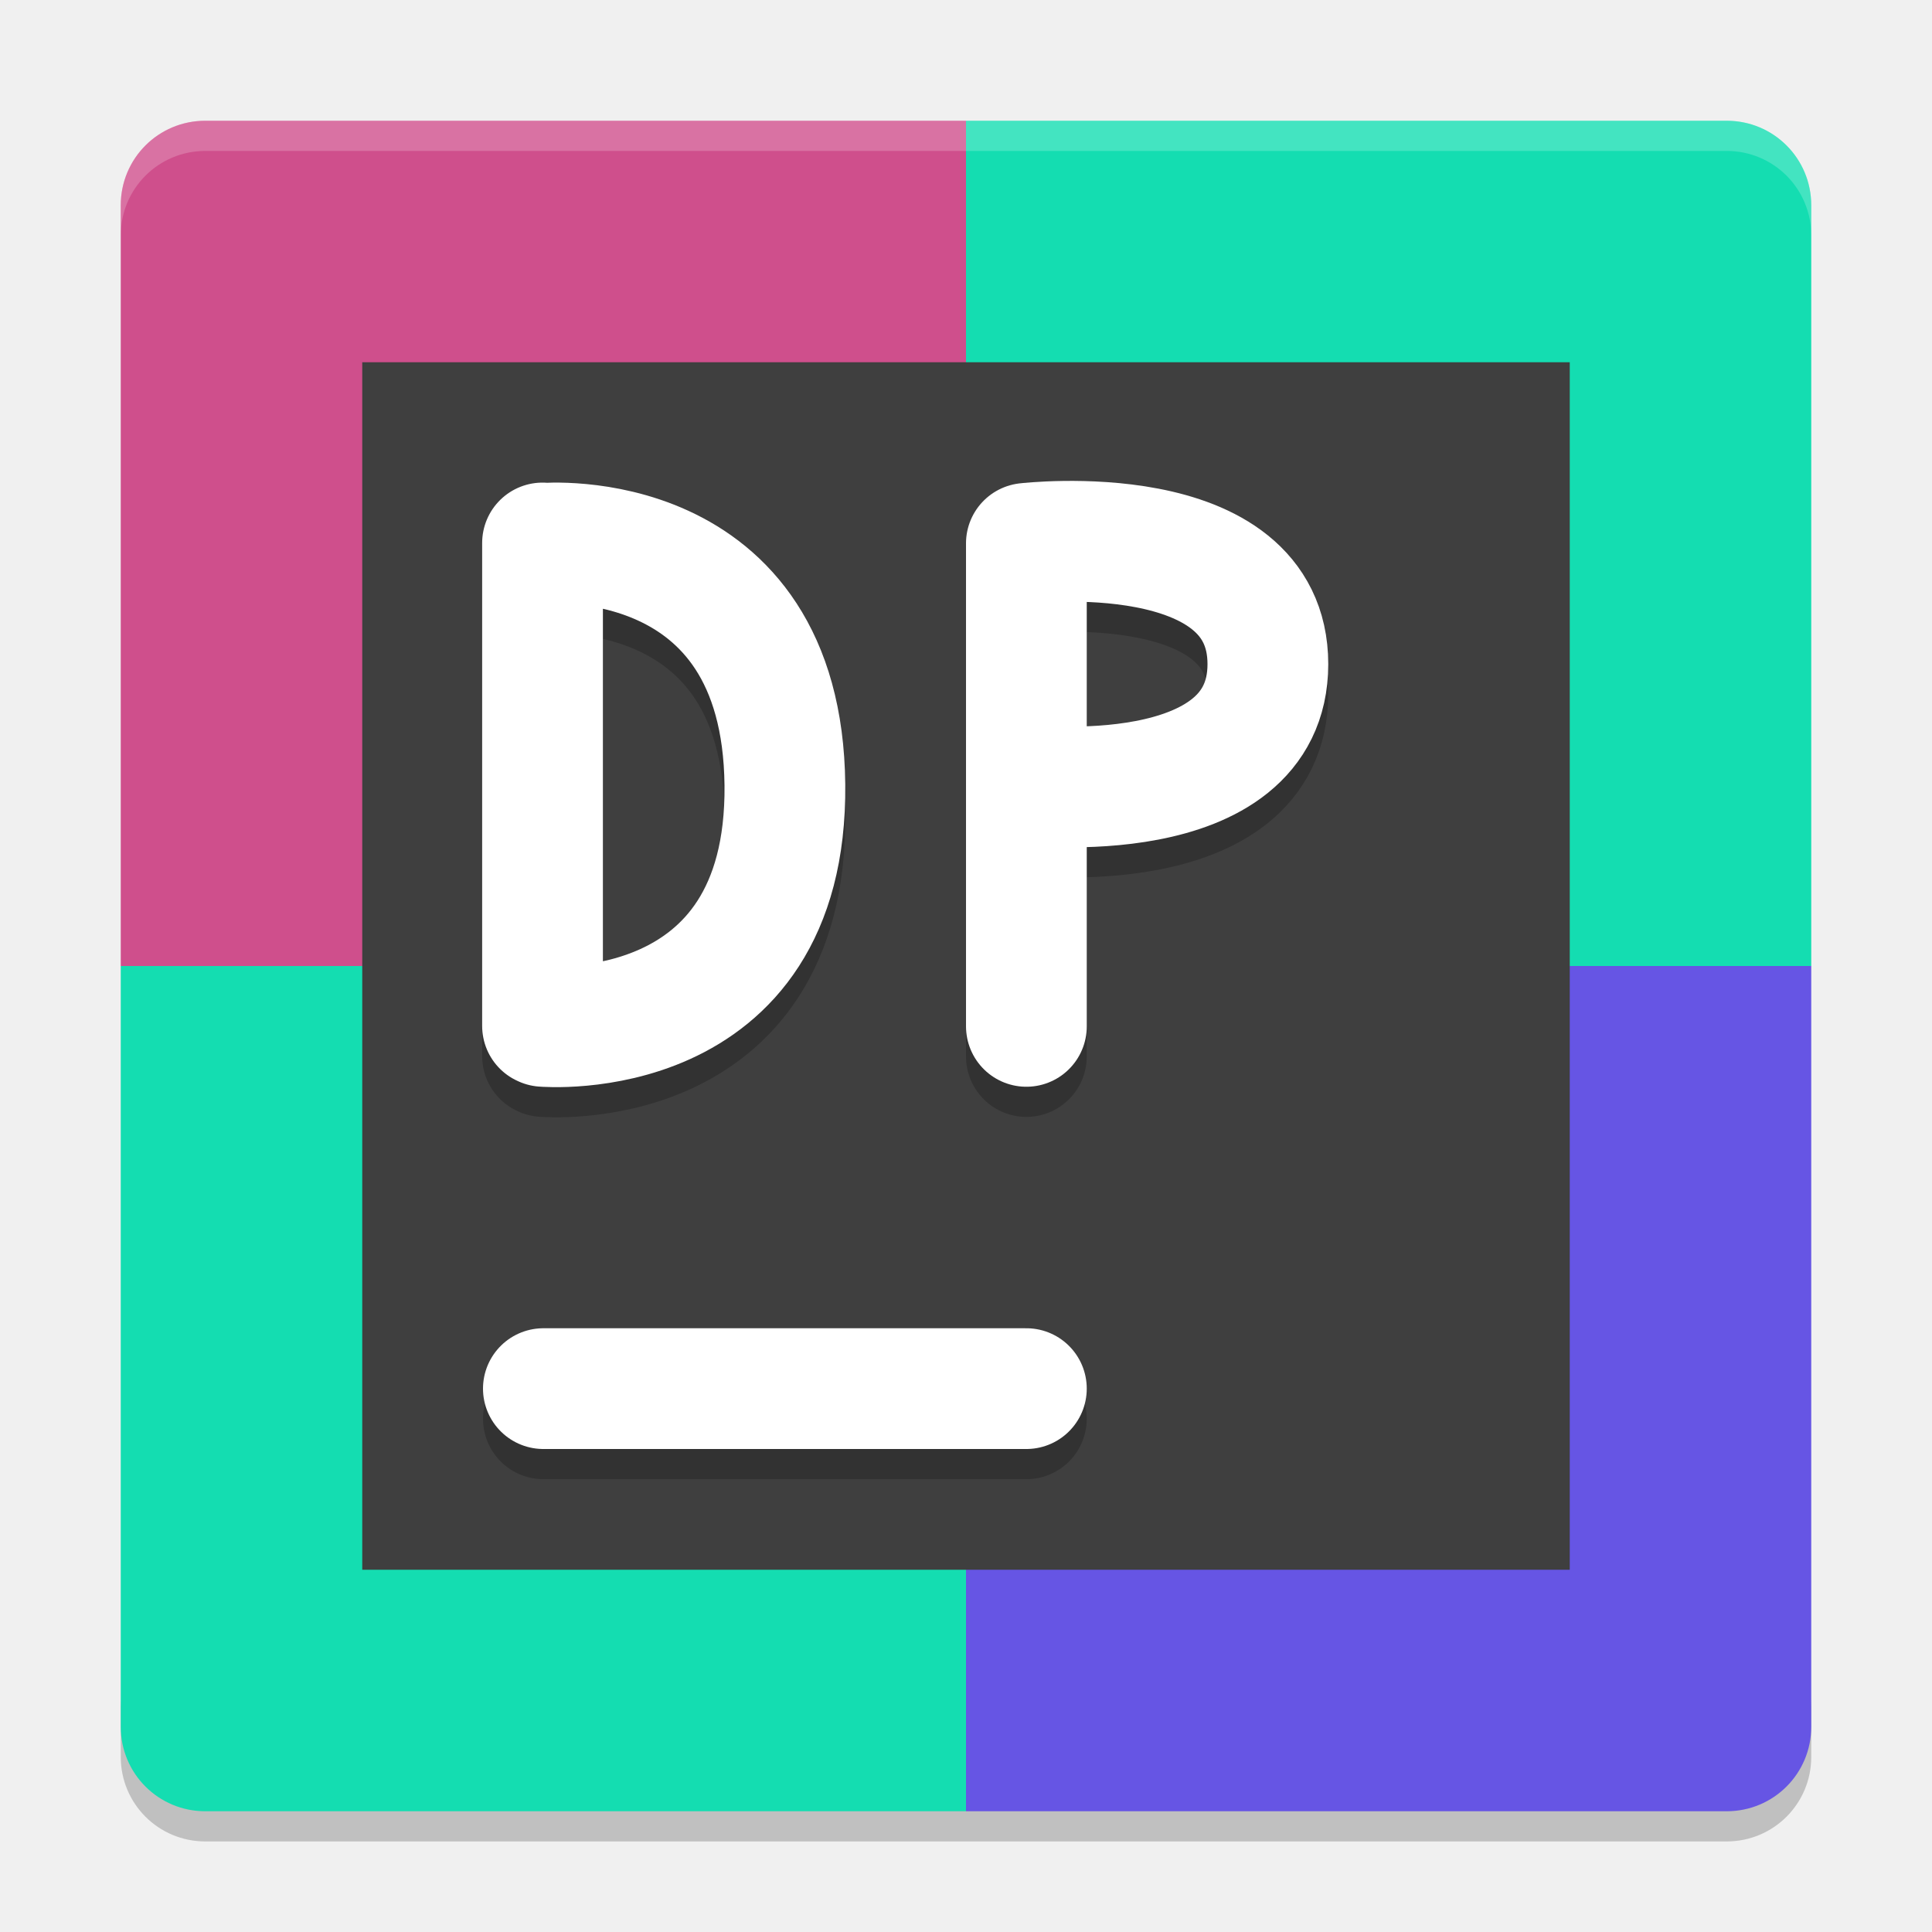
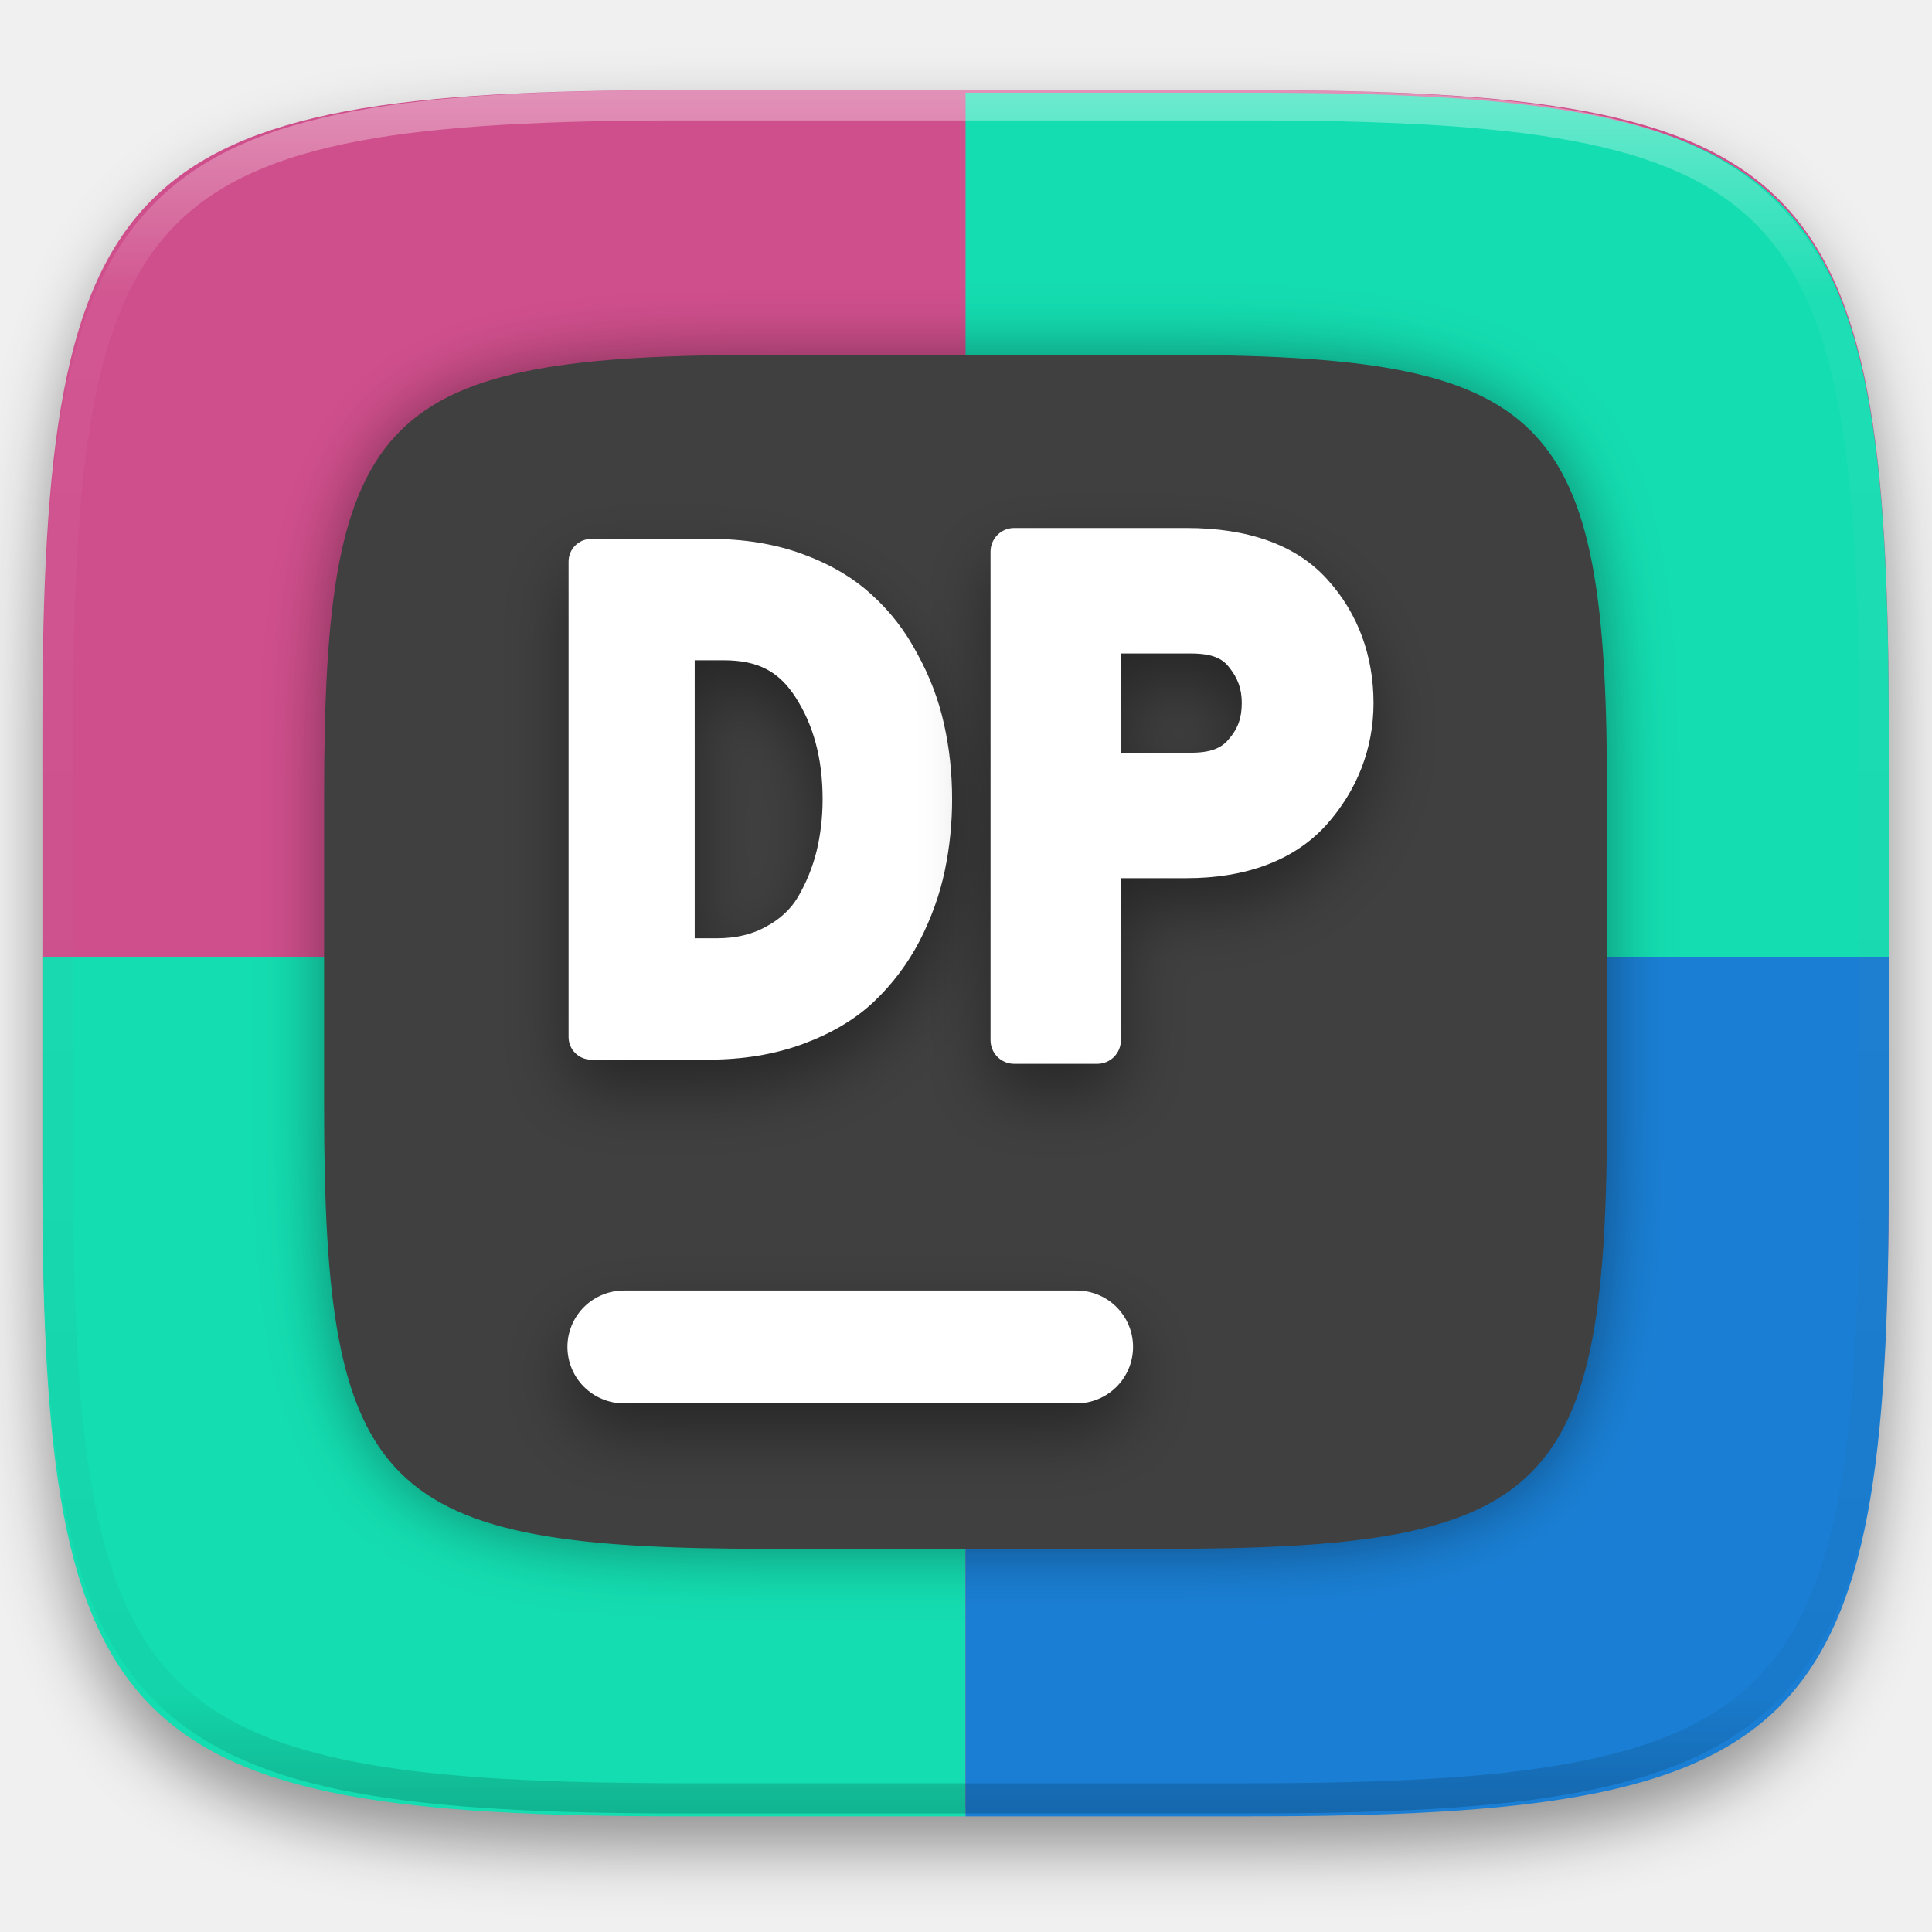
- <svg xmlns="http://www.w3.org/2000/svg" width="64" height="64" version="1">
-   <path style="opacity:0.2" d="M 6.801,61 C 5.25,61 4,59.75 4,58.199 v -2 C 4,57.75 5.25,59 6.801,59 H 32 57.199 C 58.75,59 60,57.75 60,56.199 v 2 C 60,59.75 58.75,61 57.199,61 H 32 Z" />
-   <path style="fill:#cf4f8c" d="M 32,4 H 6.8 C 5.249,4 4,5.249 4,6.8 V 32 h 28 z" />
-   <path style="fill:#14ddb1" d="M 32,4 H 57.2 C 58.751,4 60,5.249 60,6.8 V 32 H 32 Z" />
-   <path style="fill:#14ddb1" d="M 32,60 H 6.8 C 5.249,60 4,58.751 4,57.2 V 32 h 28 z" />
-   <path style="fill:#6655e4" d="M 32,60 H 57.2 C 58.751,60 60,58.751 60,57.2 V 32 H 32 Z" />
-   <path style="opacity:0.2;fill:#ffffff" d="M 6.801 4 C 5.25 4 4 5.25 4 6.801 L 4 7.801 C 4 6.25 5.25 5 6.801 5 L 32 5 L 57.199 5 C 58.75 5 60 6.25 60 7.801 L 60 6.801 C 60 5.25 58.75 4 57.199 4 L 32 4 L 6.801 4 z" />
-   <rect style="fill:#3f3f3f" width="40" height="40" x="12" y="12" />
-   <path style="opacity:0.2;fill:none;stroke:#000000;stroke-width:4;stroke-linecap:round" d="M 18,47 H 34" />
-   <path style="fill:none;stroke:#ffffff;stroke-width:4;stroke-linecap:round" d="M 18,46 H 34" />
-   <path style="opacity:0.2;fill:none;stroke:#000000;stroke-width:4;stroke-linecap:round;stroke-linejoin:bevel" d="m 18,35 c 0,0 8.088,0.7 8,-8 -0.088,-8.701 -8,-8 -8,-8 m -0.028,15.987 V 18.987" />
-   <path style="fill:none;stroke:#ffffff;stroke-width:4;stroke-linecap:round;stroke-linejoin:bevel" d="m 18,34 c 0,0 8.088,0.7 8,-8 -0.088,-8.701 -8,-8 -8,-8 m -0.028,15.987 V 17.987" />
-   <path style="opacity:0.2;fill:none;stroke:#000000;stroke-width:4;stroke-linecap:round;stroke-linejoin:bevel" d="m 34,26.999 c 0,0 8,0.929 8,-4 0,-4.929 -8,-4 -8,-4 m 1.96e-4,16 V 19" />
-   <path style="fill:none;stroke:#ffffff;stroke-width:4;stroke-linecap:round;stroke-linejoin:bevel" d="m 34,26 c 0,0 8,0.929 8,-4 0,-4.929 -8,-4 -8,-4 m 1.96e-4,16 V 18" />
+ <svg xmlns="http://www.w3.org/2000/svg" style="isolation:isolate" viewBox="0 0 256 256" width="256" height="256">
+   <g id="shapes" filter="url(#t26VH0ZsS4Ynvu57VDNL0Dum2VurFLi8)">
+     <path d=" M 165.628 11.95 C 239.684 11.95 250.268 22.476 250.268 96.249 L 250.268 155.326 C 250.268 229.099 239.684 239.625 165.628 239.625 L 90.26 239.625 C 16.204 239.625 5.62 229.099 5.62 155.326 L 5.62 96.249 C 5.62 22.476 16.204 11.95 90.26 11.95 L 165.628 11.95 L 165.628 11.95 Z " id="1" fill="rgb(207,79,140)" />
+     <path d=" M 127.944 12.285 L 127.944 127.123 L 250.268 127.123 L 250.268 96.582 C 250.268 22.811 239.686 12.285 165.63 12.285 L 127.944 12.285 L 127.944 12.285 Z " id="2" fill="rgb(20,221,177)" />
+     <path d=" M 5.62 126.835 L 127.944 126.835 L 127.944 240.671 L 90.259 240.671 C 16.203 240.671 5.62 230.146 5.62 156.374 L 5.62 126.835 L 5.62 126.835 Z " id="3" fill="rgb(20,221,177)" />
+     <path d=" M 250.268 126.835 L 127.944 126.835 L 127.944 240.671 L 165.63 240.671 C 239.686 240.671 250.268 230.146 250.268 156.374 L 250.268 126.835 L 250.268 126.835 Z " id="4" fill="rgb(26,127,212)" />
+   </g>
+   <defs>
+     <filter id="t26VH0ZsS4Ynvu57VDNL0Dum2VurFLi8" x="-200%" y="-200%" width="400%" height="400%" filterUnits="objectBoundingBox" color-interpolation-filters="sRGB">
+       <feGaussianBlur in="SourceGraphic" stdDeviation="4.294" />
+       <feOffset dx="0" dy="4" result="pf_100_offsetBlur" />
+       <feFlood flood-color="#000000" flood-opacity="0.4" />
+       <feComposite in2="pf_100_offsetBlur" operator="in" result="pf_100_dropShadow" />
+       <feBlend in="SourceGraphic" in2="pf_100_dropShadow" mode="normal" />
+     </filter>
+   </defs>
+   <defs>
+     <filter id="atkMyYN6EIbd5IW214suTAxvycDMiKAI" x="-200%" y="-200%" width="400%" height="400%" filterUnits="objectBoundingBox" color-interpolation-filters="sRGB">
+       <feGaussianBlur in="SourceGraphic" stdDeviation="4.294" />
+       <feOffset dx="0" dy="0" result="pf_100_offsetBlur" />
+       <feFlood flood-color="#000000" flood-opacity="0.4" />
+       <feComposite in2="pf_100_offsetBlur" operator="in" result="pf_100_dropShadow" />
+       <feBlend in="SourceGraphic" in2="pf_100_dropShadow" mode="normal" />
+     </filter>
+   </defs>
+   <g filter="url(#atkMyYN6EIbd5IW214suTAxvycDMiKAI)">
+     <path d=" M 154.13 47.02 C 205.589 47.02 212.945 54.335 212.945 105.596 L 212.945 146.649 C 212.945 197.91 205.589 205.226 154.13 205.226 L 101.758 205.226 C 50.299 205.226 42.945 197.91 42.945 146.649 L 42.945 105.596 C 42.945 54.335 50.299 47.02 101.758 47.02 L 154.13 47.02 L 154.13 47.02 Z " id="back" fill="rgb(64,64,64)" />
+   </g>
+   <defs>
+     <filter id="kk7EeMM9Po20U8ywRs77yW46lIfnNNP1" x="-200%" y="-200%" width="400%" height="400%" filterUnits="objectBoundingBox" color-interpolation-filters="sRGB">
+       <feGaussianBlur in="SourceGraphic" stdDeviation="4.294" />
+       <feOffset dx="0" dy="4" result="pf_100_offsetBlur" />
+       <feFlood flood-color="#000000" flood-opacity="0.4" />
+       <feComposite in2="pf_100_offsetBlur" operator="in" result="pf_100_dropShadow" />
+       <feBlend in="SourceGraphic" in2="pf_100_dropShadow" mode="normal" />
+     </filter>
+   </defs>
+   <g filter="url(#kk7EeMM9Po20U8ywRs77yW46lIfnNNP1)">
+     <path d=" M 142.636 171.003 C 144.623 170.997 146.531 171.782 147.939 173.185 C 149.346 174.588 150.137 176.494 150.136 178.481 C 150.134 180.465 149.343 182.366 147.937 183.766 C 146.529 185.169 144.623 185.957 142.636 185.959 L 82.687 185.959 C 80.7 185.955 78.795 185.167 77.386 183.766 C 75.981 182.366 75.19 180.465 75.187 178.481 C 75.188 176.494 75.979 174.589 77.386 173.186 C 78.796 171.788 80.701 171.003 82.687 171.003 L 142.636 171.003 L 142.636 171.003 Z " id="hyphen" fill="rgb(255,255,255)" />
+   </g>
+   <g opacity="0.4">
+     <linearGradient id="_lgradient_4" x1="0.517" y1="0" x2="0.517" y2="1" gradientTransform="matrix(244.65,0,0,228.34,5.68,11.95)" gradientUnits="userSpaceOnUse">
+       <stop offset="0%" stop-opacity="1" style="stop-color:rgb(255,255,255)" />
+       <stop offset="12.5%" stop-opacity="0.098" style="stop-color:rgb(255,255,255)" />
+       <stop offset="92.5%" stop-opacity="0.098" style="stop-color:rgb(0,0,0)" />
+       <stop offset="100%" stop-opacity="0.498" style="stop-color:rgb(0,0,0)" />
+     </linearGradient>
+     <path d=" M 165.068 11.951 C 169.396 11.941 173.724 11.991 178.052 12.089 C 181.927 12.167 185.803 12.315 189.678 12.541 C 193.131 12.737 196.583 13.022 200.026 13.395 C 203.085 13.73 206.144 14.181 209.174 14.741 C 211.889 15.243 214.574 15.881 217.22 16.657 C 219.62 17.355 221.971 18.219 224.243 19.241 C 226.358 20.184 228.384 21.304 230.302 22.591 C 232.142 23.829 233.863 25.244 235.437 26.806 C 237.001 28.378 238.417 30.088 239.656 31.925 C 240.945 33.841 242.066 35.865 243.02 37.967 C 244.043 40.247 244.909 42.585 245.617 44.972 C 246.394 47.615 247.034 50.297 247.535 53.009 C 248.096 56.035 248.548 59.081 248.883 62.136 C 249.257 65.575 249.542 69.014 249.739 72.462 C 249.965 76.323 250.112 80.194 250.201 84.055 C 250.289 88.378 250.339 92.701 250.329 97.014 L 250.329 155.226 C 250.339 159.549 250.289 163.862 250.201 168.185 C 250.112 172.056 249.965 175.917 249.739 179.778 C 249.542 183.226 249.257 186.675 248.883 190.104 C 248.548 193.159 248.096 196.215 247.535 199.241 C 247.034 201.943 246.394 204.625 245.617 207.268 C 244.909 209.655 244.043 212.003 243.02 214.273 C 242.066 216.385 240.945 218.399 239.656 220.315 C 238.417 222.152 237.001 223.872 235.437 225.434 C 233.863 226.996 232.142 228.411 230.302 229.649 C 228.384 230.936 226.358 232.056 224.243 232.999 C 221.971 234.021 219.62 234.885 217.22 235.593 C 214.574 236.369 211.889 237.007 209.174 237.499 C 206.144 238.068 203.085 238.51 200.026 238.845 C 196.583 239.218 193.131 239.503 189.678 239.699 C 185.803 239.925 181.927 240.073 178.052 240.161 C 173.724 240.249 169.396 240.299 165.068 240.289 L 90.942 240.289 C 86.614 240.299 82.286 240.249 77.958 240.161 C 74.083 240.073 70.207 239.925 66.332 239.699 C 62.879 239.503 59.427 239.218 55.984 238.845 C 52.925 238.51 49.866 238.068 46.836 237.499 C 44.121 237.007 41.436 236.369 38.79 235.593 C 36.39 234.885 34.039 234.021 31.767 232.999 C 29.652 232.056 27.626 230.936 25.708 229.649 C 23.868 228.411 22.147 226.996 20.573 225.434 C 19.009 223.872 17.593 222.152 16.354 220.315 C 15.065 218.399 13.944 216.385 12.99 214.273 C 11.967 212.003 11.101 209.655 10.393 207.268 C 9.616 204.625 8.976 201.943 8.475 199.241 C 7.914 196.215 7.462 193.159 7.127 190.104 C 6.753 186.675 6.468 183.226 6.271 179.778 C 6.045 175.917 5.898 172.056 5.809 168.185 C 5.721 163.862 5.671 159.549 5.681 155.226 L 5.681 97.014 C 5.671 92.701 5.721 88.378 5.809 84.055 C 5.898 80.194 6.045 76.323 6.271 72.462 C 6.468 69.014 6.753 65.575 7.127 62.136 C 7.462 59.081 7.914 56.035 8.475 53.009 C 8.976 50.297 9.616 47.615 10.393 44.972 C 11.101 42.585 11.967 40.247 12.99 37.967 C 13.944 35.865 15.065 33.841 16.354 31.925 C 17.593 30.088 19.009 28.378 20.573 26.806 C 22.147 25.244 23.868 23.829 25.708 22.591 C 27.626 21.304 29.652 20.184 31.767 19.241 C 34.039 18.219 36.39 17.355 38.79 16.657 C 41.436 15.881 44.121 15.243 46.836 14.741 C 49.866 14.181 52.925 13.73 55.984 13.395 C 59.427 13.022 62.879 12.737 66.332 12.541 C 70.207 12.315 74.083 12.167 77.958 12.089 C 82.286 11.991 86.614 11.941 90.942 11.951 L 165.068 11.951 Z  M 165.078 15.96 C 169.376 15.95 173.675 15.999 177.973 16.087 C 181.8 16.176 185.626 16.323 189.452 16.539 C 192.836 16.736 196.219 17.011 199.583 17.384 C 202.554 17.699 205.515 18.131 208.446 18.681 C 211.023 19.153 213.58 19.762 216.099 20.499 C 218.322 21.147 220.495 21.953 222.6 22.896 C 224.509 23.751 226.338 24.763 228.069 25.922 C 229.692 27.013 231.207 28.26 232.594 29.646 C 233.981 31.031 235.23 32.544 236.332 34.165 C 237.492 35.894 238.506 37.712 239.361 39.608 C 240.306 41.72 241.112 43.892 241.761 46.102 C 242.509 48.617 243.109 51.162 243.591 53.736 C 244.132 56.664 244.565 59.611 244.889 62.578 C 245.263 65.938 245.539 69.308 245.735 72.688 C 245.952 76.51 246.109 80.322 246.188 84.144 C 246.276 88.437 246.325 92.721 246.325 97.014 C 246.325 97.014 246.325 97.014 246.325 97.014 L 246.325 155.226 C 246.325 155.226 246.325 155.226 246.325 155.226 C 246.325 159.519 246.276 163.803 246.188 168.096 C 246.109 171.918 245.952 175.74 245.735 179.552 C 245.539 182.932 245.263 186.302 244.889 189.672 C 244.565 192.629 244.132 195.576 243.591 198.504 C 243.109 201.078 242.509 203.623 241.761 206.138 C 241.112 208.358 240.306 210.52 239.361 212.632 C 238.506 214.528 237.492 216.356 236.332 218.075 C 235.23 219.706 233.981 221.219 232.594 222.604 C 231.207 223.98 229.692 225.227 228.069 226.318 C 226.338 227.477 224.509 228.489 222.6 229.344 C 220.495 230.297 218.322 231.093 216.099 231.741 C 213.58 232.478 211.023 233.087 208.446 233.559 C 205.515 234.109 202.554 234.541 199.583 234.865 C 196.219 235.229 192.836 235.514 189.452 235.701 C 185.626 235.917 181.8 236.074 177.973 236.153 C 173.675 236.251 169.376 236.29 165.078 236.29 C 165.078 236.29 165.078 236.29 165.068 236.29 L 90.942 236.29 C 90.932 236.29 90.932 236.29 90.932 236.29 C 86.634 236.29 82.335 236.251 78.037 236.153 C 74.21 236.074 70.384 235.917 66.558 235.701 C 63.174 235.514 59.791 235.229 56.427 234.865 C 53.456 234.541 50.495 234.109 47.564 233.559 C 44.987 233.087 42.43 232.478 39.911 231.741 C 37.688 231.093 35.515 230.297 33.41 229.344 C 31.501 228.489 29.672 227.477 27.941 226.318 C 26.318 225.227 24.803 223.98 23.416 222.604 C 22.029 221.219 20.78 219.706 19.678 218.075 C 18.518 216.356 17.504 214.528 16.649 212.632 C 15.704 210.52 14.898 208.358 14.249 206.138 C 13.501 203.623 12.901 201.078 12.419 198.504 C 11.878 195.576 11.445 192.629 11.121 189.672 C 10.747 186.302 10.472 182.932 10.275 179.552 C 10.058 175.74 9.901 171.918 9.822 168.096 C 9.734 163.803 9.685 159.519 9.685 155.226 C 9.685 155.226 9.685 155.226 9.685 155.226 L 9.685 97.014 C 9.685 97.014 9.685 97.014 9.685 97.014 C 9.685 92.721 9.734 88.437 9.822 84.144 C 9.901 80.322 10.058 76.51 10.275 72.688 C 10.472 69.308 10.747 65.938 11.121 62.578 C 11.445 59.611 11.878 56.664 12.419 53.736 C 12.901 51.162 13.501 48.617 14.249 46.102 C 14.898 43.892 15.704 41.72 16.649 39.608 C 17.504 37.712 18.518 35.894 19.678 34.165 C 20.78 32.544 22.029 31.031 23.416 29.646 C 24.803 28.26 26.318 27.013 27.941 25.922 C 29.672 24.763 31.501 23.751 33.41 22.896 C 35.515 21.953 37.688 21.147 39.911 20.499 C 42.43 19.762 44.987 19.153 47.564 18.681 C 50.495 18.131 53.456 17.699 56.427 17.384 C 59.791 17.011 63.174 16.736 66.558 16.539 C 70.384 16.323 74.21 16.176 78.037 16.087 C 82.335 15.999 86.634 15.95 90.932 15.96 C 90.932 15.96 90.932 15.96 90.942 15.96 L 165.068 15.96 C 165.078 15.96 165.078 15.96 165.078 15.96 Z " fill-rule="evenodd" id="highlight" fill="url(#_lgradient_4)" />
+   </g>
+   <defs>
+     <filter id="cnPT9YZ6it1BSepy2BI0NcSxUzOH1XXU" x="-200%" y="-200%" width="400%" height="400%" filterUnits="objectBoundingBox" color-interpolation-filters="sRGB">
+       <feGaussianBlur in="SourceGraphic" stdDeviation="4.294" />
+       <feOffset dx="0" dy="4" result="pf_100_offsetBlur" />
+       <feFlood flood-color="#000000" flood-opacity="0.4" />
+       <feComposite in2="pf_100_offsetBlur" operator="in" result="pf_100_dropShadow" />
+       <feBlend in="SourceGraphic" in2="pf_100_dropShadow" mode="normal" />
+     </filter>
+   </defs>
+   <g filter="url(#cnPT9YZ6it1BSepy2BI0NcSxUzOH1XXU)">
+     <path d=" M 78.34 71.41 C 76.683 71.41 75.34 72.753 75.34 74.41 L 75.34 137.41 C 75.34 139.067 76.683 140.41 78.34 140.41 L 93.82 140.41 C 98.376 140.41 102.578 139.735 106.377 138.336 C 110.098 136.965 113.259 135.123 115.77 132.752 C 115.77 132.751 115.771 132.75 115.772 132.75 C 118.233 130.421 120.271 127.712 121.859 124.668 C 121.863 124.66 121.867 124.652 121.871 124.644 C 123.423 121.606 124.539 118.499 125.197 115.342 C 125.84 112.258 126.16 109.11 126.16 105.91 C 126.16 102.471 125.809 99.162 125.1 95.996 C 124.381 92.731 123.2 89.614 121.574 86.678 C 119.984 83.637 117.936 80.976 115.455 78.76 C 112.959 76.474 109.871 74.698 106.275 73.39 C 102.602 72.055 98.554 71.41 94.18 71.41 L 78.34 71.41 Z  M 92.051 87.49 L 95.891 87.49 C 100.444 87.49 103.212 88.969 105.426 92.412 C 107.781 96.076 109 100.489 109 105.91 C 109 108.319 108.727 110.621 108.188 112.838 C 107.657 114.957 106.84 116.959 105.725 118.875 C 104.751 120.49 103.406 121.766 101.488 122.799 C 101.478 122.804 101.469 122.809 101.459 122.814 C 99.676 123.799 97.549 124.33 94.9 124.33 L 92.051 124.33 L 92.051 87.49 Z " fill-rule="evenodd" id="d" fill="rgb(255,255,255)" />
+   </g>
+   <defs>
+     <filter id="Eo1v6JbyTRImLSObuWXN4nSPpZEEOzZ4" x="-200%" y="-200%" width="400%" height="400%" filterUnits="objectBoundingBox" color-interpolation-filters="sRGB">
+       <feGaussianBlur in="SourceGraphic" stdDeviation="4.294" />
+       <feOffset dx="0" dy="4" result="pf_100_offsetBlur" />
+       <feFlood flood-color="#000000" flood-opacity="0.4" />
+       <feComposite in2="pf_100_offsetBlur" operator="in" result="pf_100_dropShadow" />
+       <feBlend in="SourceGraphic" in2="pf_100_dropShadow" mode="normal" />
+     </filter>
+   </defs>
+   <g filter="url(#Eo1v6JbyTRImLSObuWXN4nSPpZEEOzZ4)">
+     <path d=" M 134.386 69.964 C 132.655 69.963 131.252 71.367 131.252 73.098 L 131.252 137.829 C 131.252 139.56 132.655 140.964 134.386 140.964 L 145.392 140.964 C 147.122 140.963 148.524 139.56 148.524 137.829 L 148.524 116.365 L 157.228 116.365 C 164.964 116.365 171.406 114.091 175.73 109.327 C 175.735 109.321 175.741 109.315 175.746 109.309 C 179.834 104.736 181.999 99.183 181.999 93.164 C 181.999 86.91 179.942 81.28 175.937 76.843 L 175.933 76.839 C 171.736 72.12 165.229 69.964 157.228 69.964 L 134.386 69.964 Z  M 148.524 86.59 L 157.781 86.59 C 160.637 86.59 161.96 87.266 162.802 88.344 C 162.815 88.359 162.828 88.375 162.841 88.39 C 164.03 89.854 164.542 91.299 164.542 93.164 C 164.542 95.159 164.01 96.58 162.816 97.95 C 162.804 97.965 162.791 97.98 162.778 97.994 C 161.862 99.087 160.511 99.74 157.781 99.74 L 148.524 99.74 L 148.524 86.59 Z " id="p" fill="rgb(255,255,255)" />
+   </g>
</svg>
